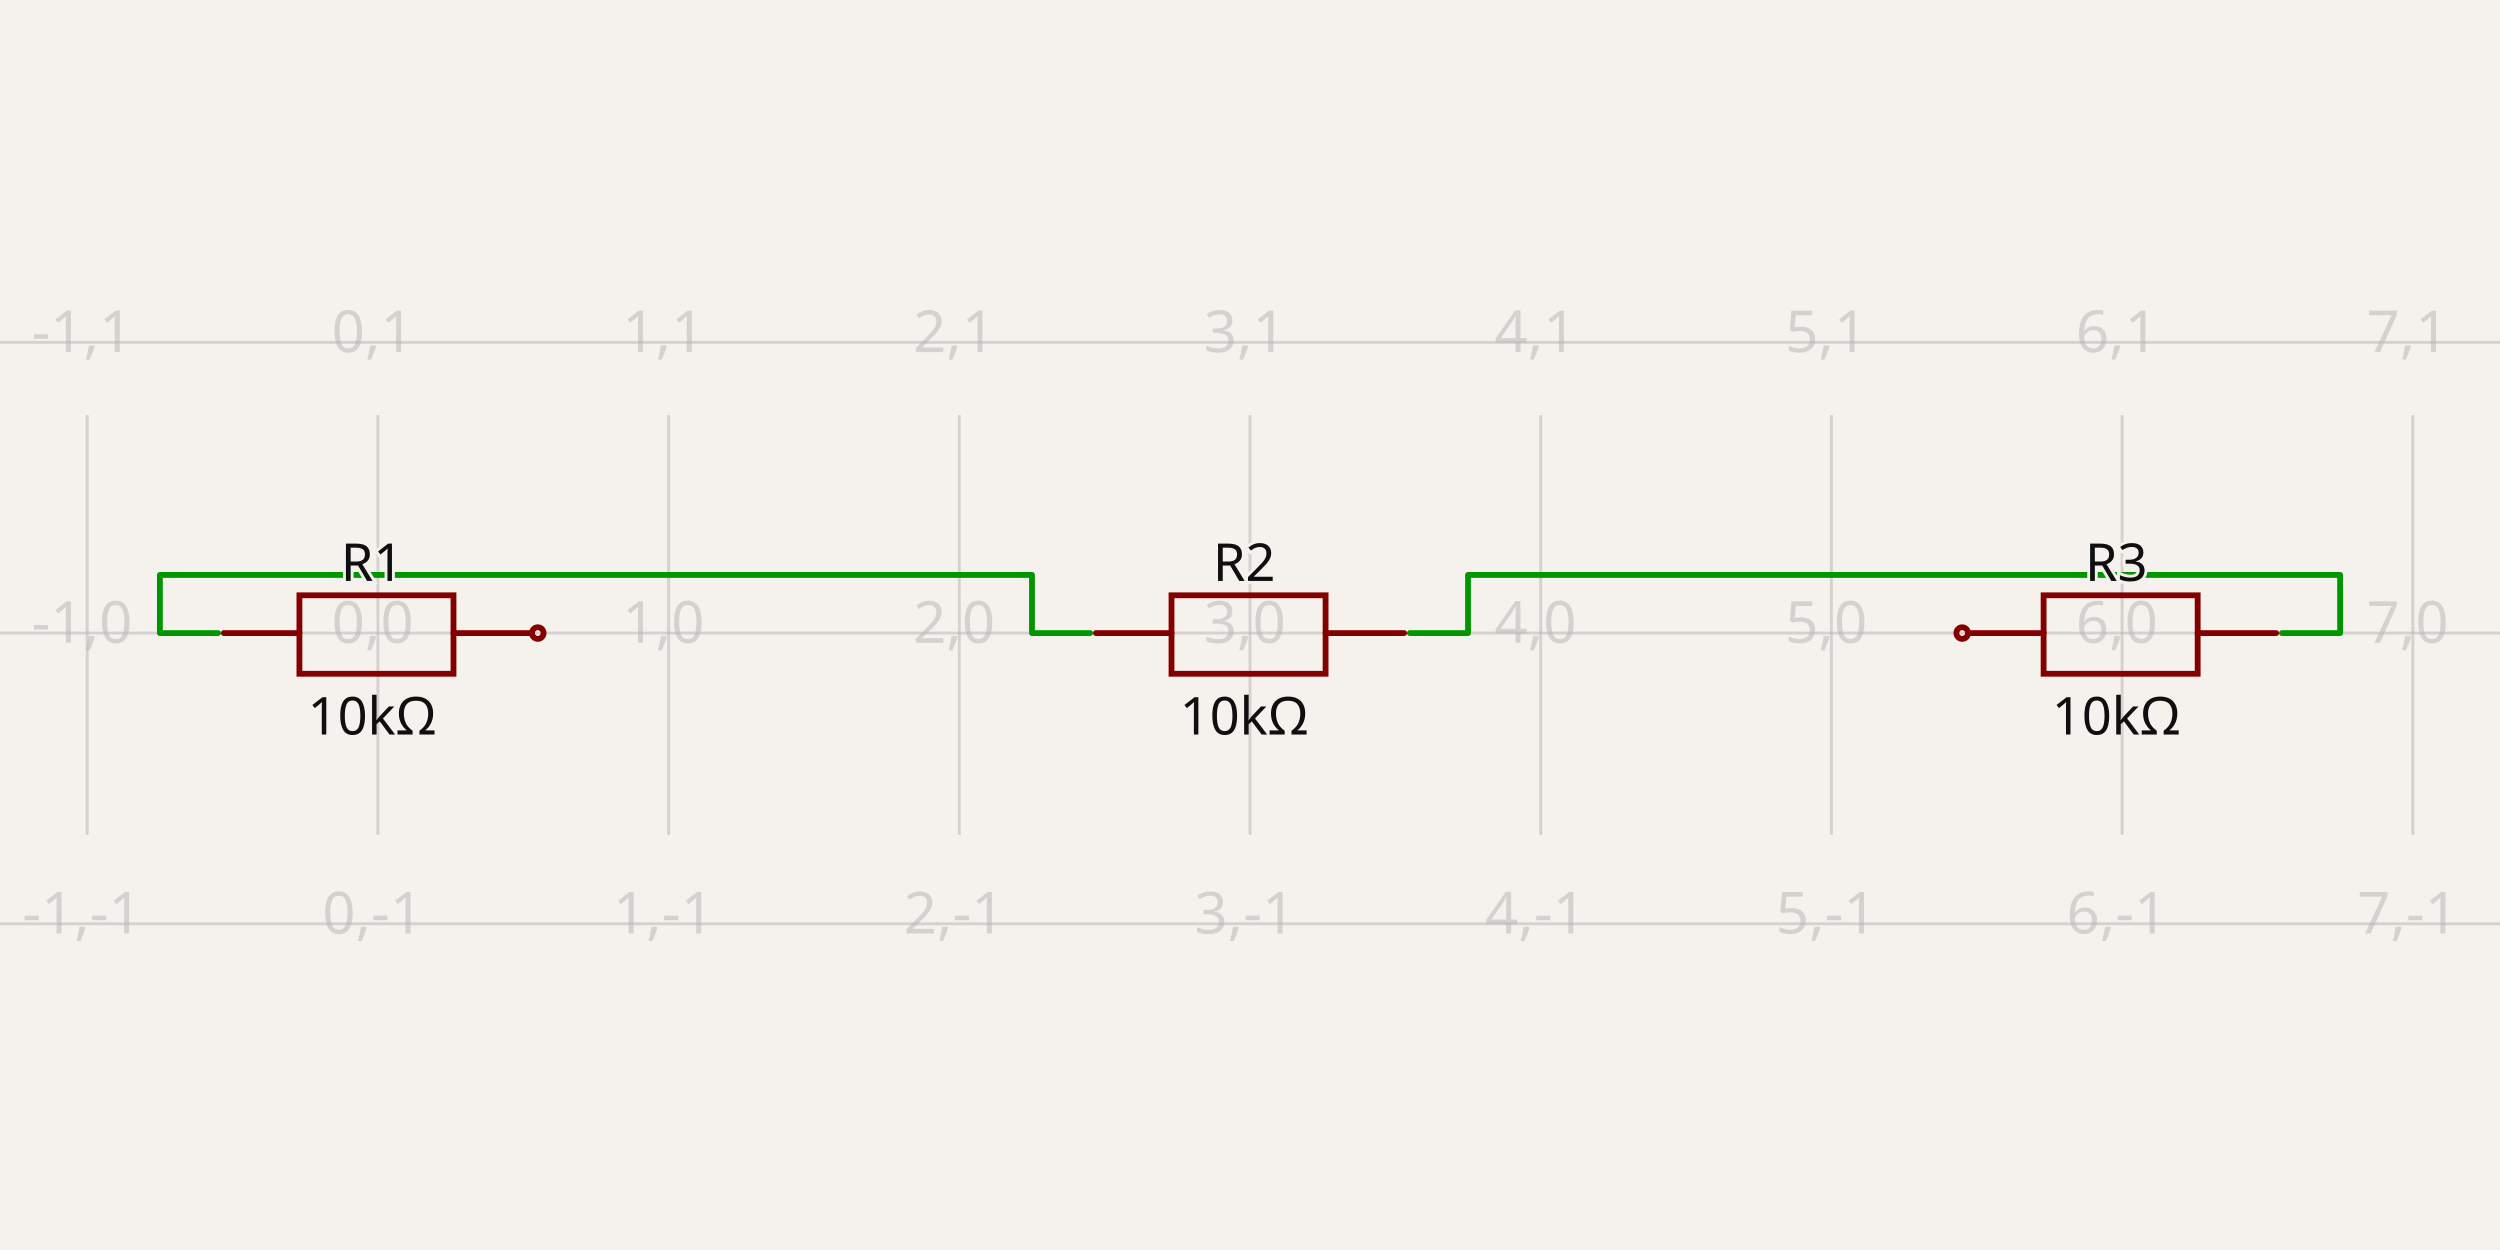
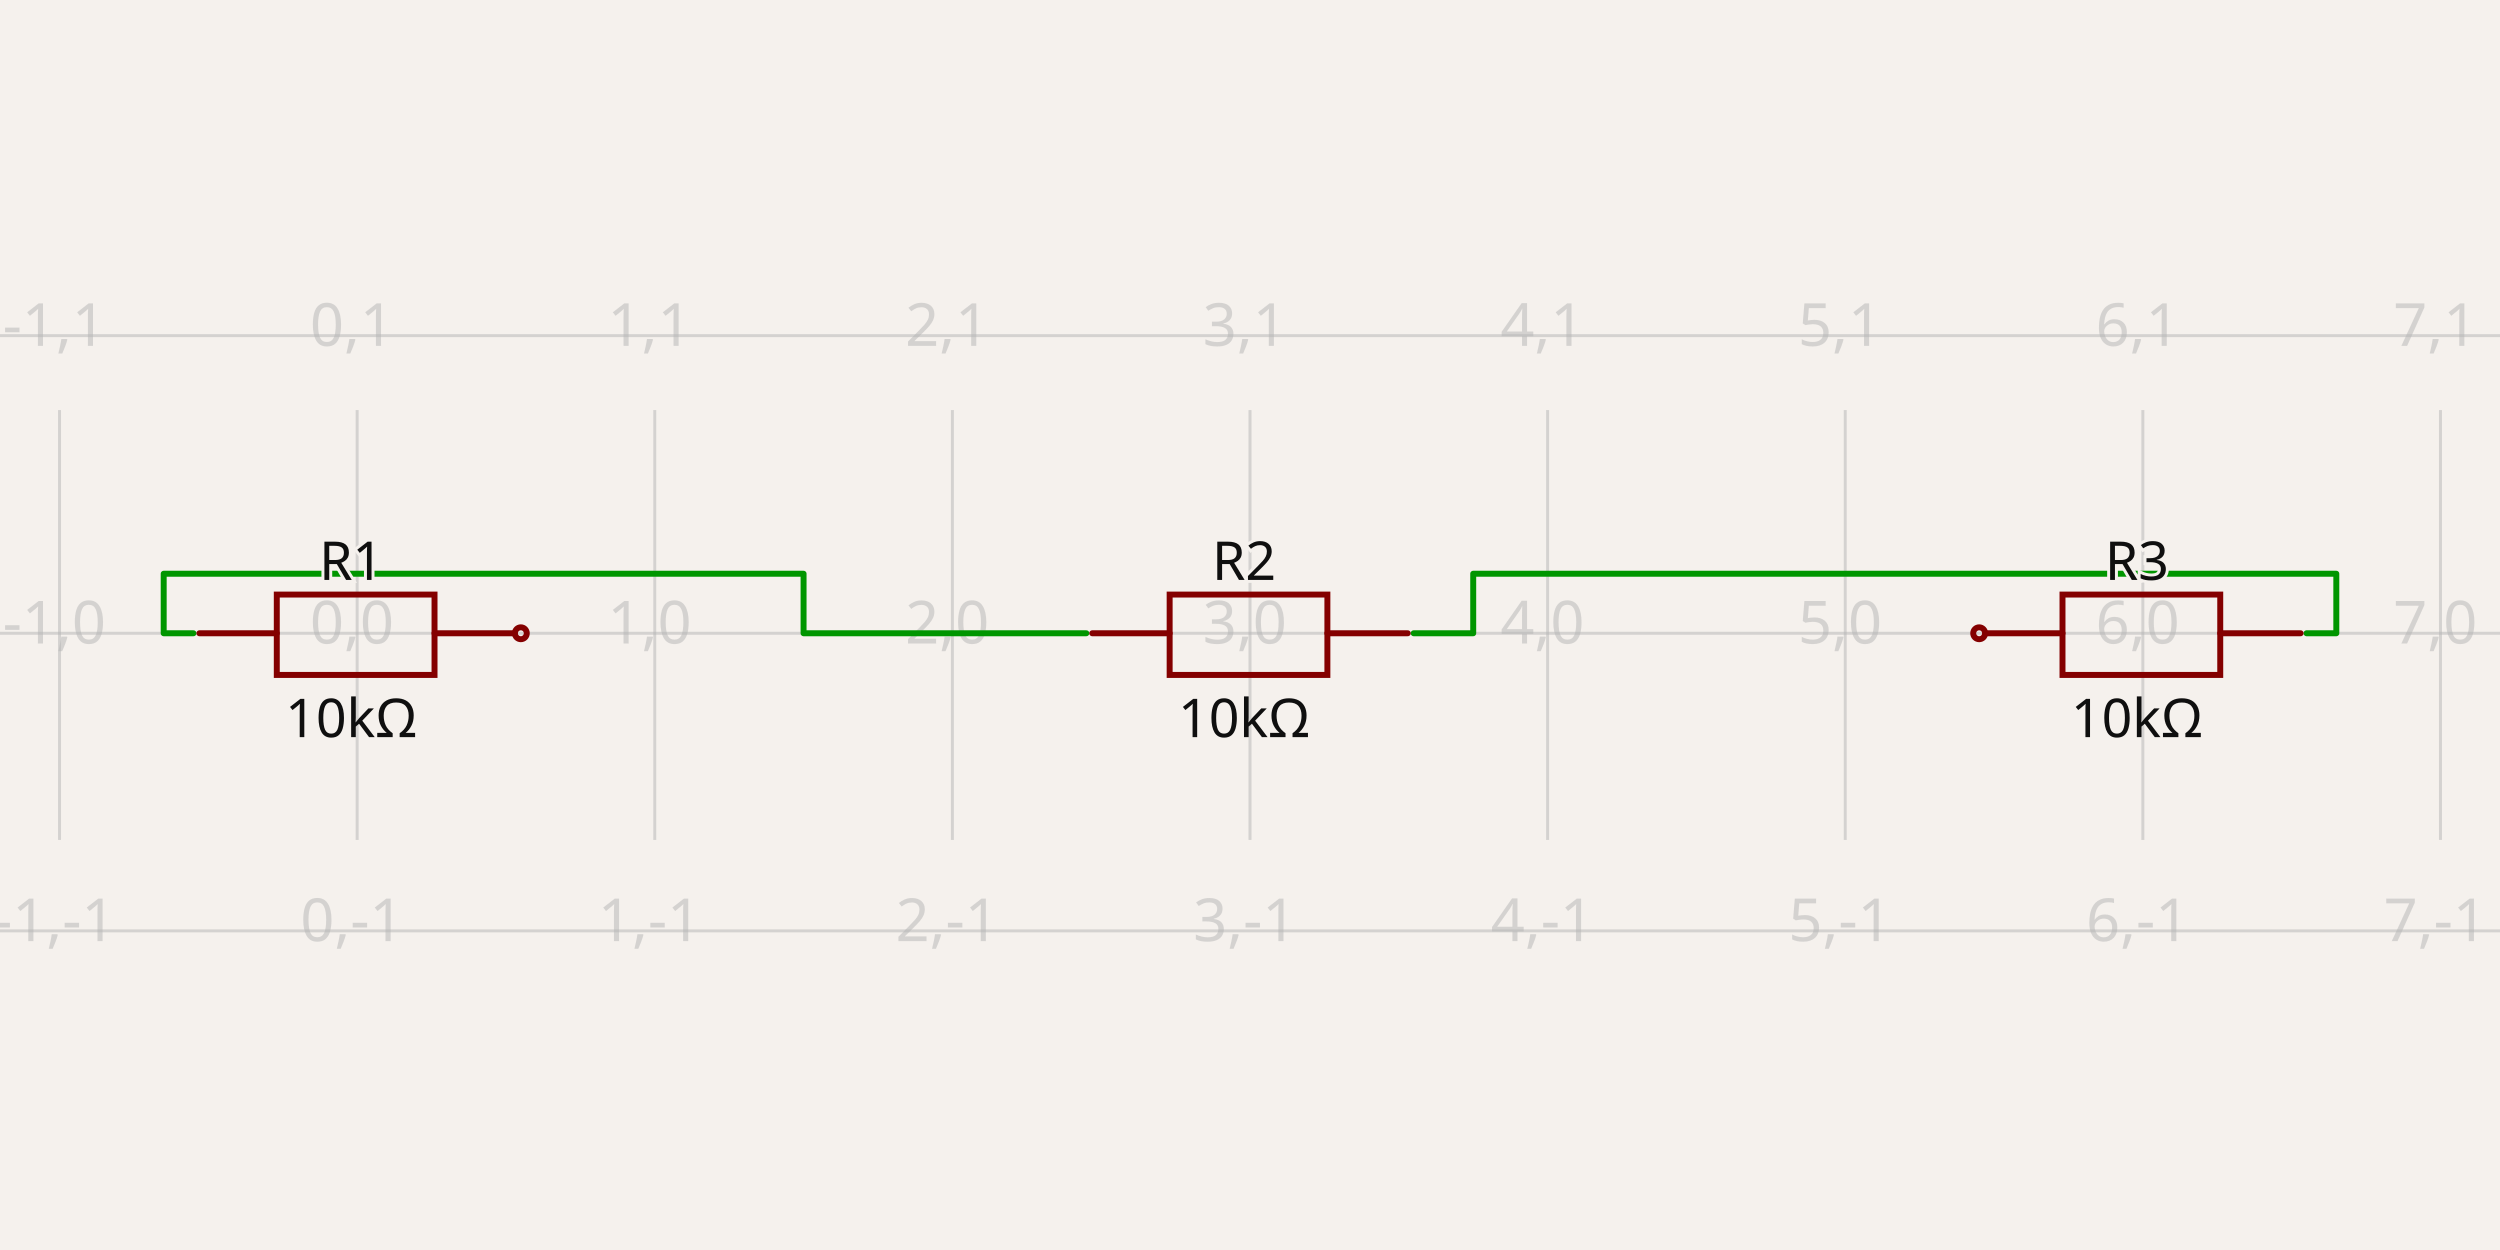
- <svg xmlns="http://www.w3.org/2000/svg" width="1200" height="600" style="background-color: rgb(245, 241, 237)" data-real-to-screen-transform="matrix(139.5348837209,0,0,-139.5348837209,181.3953488372,303.8752081395)" data-software-used-string="@tscircuit/core@0.0.684">
+ <svg xmlns="http://www.w3.org/2000/svg" width="1200" height="600" style="background-color: rgb(245, 241, 237)" data-real-to-screen-transform="matrix(142.8571428571,0,0,-142.8571428571,171.4285714286,303.967475)" data-software-used-string="@tscircuit/core@0.0.687">
  <style>
              .boundary { fill: rgb(245, 241, 237); }
              .schematic-boundary { fill: none; stroke: #fff; }
              .component { fill: none; stroke: rgb(132, 0, 0); }
              .chip { fill: rgb(255, 255, 194); stroke: rgb(132, 0, 0); }
              .component-pin { fill: none; stroke: rgb(132, 0, 0); }
              /* Basic per-trace hover fallback */
              .trace:hover {
                filter: invert(1);
              }
              .trace:hover .trace-crossing-outline {
                opacity: 0;
              }
              .trace:hover .trace-junction {
                filter: invert(1);
              }
              /* Net-hover highlighting: when a trace or its overlays are hovered,
                 invert color for all traces (base + overlays) sharing the same
                 subcircuit connectivity key. Also hide crossing outline during hover. */
-               svg:has(:is(g.trace[data-subcircuit-connectivity-map-key="unnamedsubcircuit5379_connectivity_net0"], g.trace-overlays[data-subcircuit-connectivity-map-key="unnamedsubcircuit5379_connectivity_net0"]):hover) :is(g.trace[data-subcircuit-connectivity-map-key="unnamedsubcircuit5379_connectivity_net0"], g.trace-overlays[data-subcircuit-connectivity-map-key="unnamedsubcircuit5379_connectivity_net0"]) { filter: invert(1); }
- svg:has(:is(g.trace[data-subcircuit-connectivity-map-key="unnamedsubcircuit5379_connectivity_net0"], g.trace-overlays[data-subcircuit-connectivity-map-key="unnamedsubcircuit5379_connectivity_net0"]):hover) g.trace-overlays[data-subcircuit-connectivity-map-key="unnamedsubcircuit5379_connectivity_net0"] .trace-crossing-outline { opacity: 0; }
- svg:has(:is(g.trace[data-subcircuit-connectivity-map-key="unnamedsubcircuit5379_connectivity_net1"], g.trace-overlays[data-subcircuit-connectivity-map-key="unnamedsubcircuit5379_connectivity_net1"]):hover) :is(g.trace[data-subcircuit-connectivity-map-key="unnamedsubcircuit5379_connectivity_net1"], g.trace-overlays[data-subcircuit-connectivity-map-key="unnamedsubcircuit5379_connectivity_net1"]) { filter: invert(1); }
- svg:has(:is(g.trace[data-subcircuit-connectivity-map-key="unnamedsubcircuit5379_connectivity_net1"], g.trace-overlays[data-subcircuit-connectivity-map-key="unnamedsubcircuit5379_connectivity_net1"]):hover) g.trace-overlays[data-subcircuit-connectivity-map-key="unnamedsubcircuit5379_connectivity_net1"] .trace-crossing-outline { opacity: 0; }
+               svg:has(:is(g.trace[data-subcircuit-connectivity-map-key="unnamedsubcircuit5355_connectivity_net0"], g.trace-overlays[data-subcircuit-connectivity-map-key="unnamedsubcircuit5355_connectivity_net0"]):hover) :is(g.trace[data-subcircuit-connectivity-map-key="unnamedsubcircuit5355_connectivity_net0"], g.trace-overlays[data-subcircuit-connectivity-map-key="unnamedsubcircuit5355_connectivity_net0"]) { filter: invert(1); }
+ svg:has(:is(g.trace[data-subcircuit-connectivity-map-key="unnamedsubcircuit5355_connectivity_net0"], g.trace-overlays[data-subcircuit-connectivity-map-key="unnamedsubcircuit5355_connectivity_net0"]):hover) g.trace-overlays[data-subcircuit-connectivity-map-key="unnamedsubcircuit5355_connectivity_net0"] .trace-crossing-outline { opacity: 0; }
+ svg:has(:is(g.trace[data-subcircuit-connectivity-map-key="unnamedsubcircuit5355_connectivity_net1"], g.trace-overlays[data-subcircuit-connectivity-map-key="unnamedsubcircuit5355_connectivity_net1"]):hover) :is(g.trace[data-subcircuit-connectivity-map-key="unnamedsubcircuit5355_connectivity_net1"], g.trace-overlays[data-subcircuit-connectivity-map-key="unnamedsubcircuit5355_connectivity_net1"]) { filter: invert(1); }
+ svg:has(:is(g.trace[data-subcircuit-connectivity-map-key="unnamedsubcircuit5355_connectivity_net1"], g.trace-overlays[data-subcircuit-connectivity-map-key="unnamedsubcircuit5355_connectivity_net1"]):hover) g.trace-overlays[data-subcircuit-connectivity-map-key="unnamedsubcircuit5355_connectivity_net1"] .trace-crossing-outline { opacity: 0; }
              .text { font-family: sans-serif; fill: rgb(0, 150, 0); }
              .pin-number { fill: rgb(169, 0, 0); }
              .port-label { fill: rgb(0, 100, 100); }
              .component-name { fill: rgb(0, 100, 100); }
            </style>
  <rect class="boundary" x="0" y="0" width="1200" height="600" />
  <g class="grid">
-     <line x1="-97.674" y1="400.776" x2="-97.674" y2="199.224" stroke="rgb(181, 181, 181)" stroke-width="1.395" stroke-opacity="0.5" />
-     <line x1="41.86" y1="400.776" x2="41.86" y2="199.224" stroke="rgb(181, 181, 181)" stroke-width="1.395" stroke-opacity="0.5" />
-     <line x1="181.395" y1="400.776" x2="181.395" y2="199.224" stroke="rgb(181, 181, 181)" stroke-width="1.395" stroke-opacity="0.5" />
-     <line x1="320.93" y1="400.776" x2="320.93" y2="199.224" stroke="rgb(181, 181, 181)" stroke-width="1.395" stroke-opacity="0.5" />
-     <line x1="460.465" y1="400.776" x2="460.465" y2="199.224" stroke="rgb(181, 181, 181)" stroke-width="1.395" stroke-opacity="0.5" />
-     <line x1="600" y1="400.776" x2="600" y2="199.224" stroke="rgb(181, 181, 181)" stroke-width="1.395" stroke-opacity="0.5" />
-     <line x1="739.535" y1="400.776" x2="739.535" y2="199.224" stroke="rgb(181, 181, 181)" stroke-width="1.395" stroke-opacity="0.5" />
-     <line x1="879.07" y1="400.776" x2="879.07" y2="199.224" stroke="rgb(181, 181, 181)" stroke-width="1.395" stroke-opacity="0.5" />
-     <line x1="1018.605" y1="400.776" x2="1018.605" y2="199.224" stroke="rgb(181, 181, 181)" stroke-width="1.395" stroke-opacity="0.5" />
-     <line x1="1158.14" y1="400.776" x2="1158.14" y2="199.224" stroke="rgb(181, 181, 181)" stroke-width="1.395" stroke-opacity="0.5" />
-     <line x1="1297.674" y1="400.776" x2="1297.674" y2="199.224" stroke="rgb(181, 181, 181)" stroke-width="1.395" stroke-opacity="0.5" />
-     <line x1="2.998490344907623e-11" y1="443.41" x2="1200" y2="443.41" stroke="rgb(181, 181, 181)" stroke-width="1.395" stroke-opacity="0.5" />
-     <line x1="2.998490344907623e-11" y1="303.875" x2="1200" y2="303.875" stroke="rgb(181, 181, 181)" stroke-width="1.395" stroke-opacity="0.5" />
-     <line x1="2.998490344907623e-11" y1="164.34" x2="1200" y2="164.34" stroke="rgb(181, 181, 181)" stroke-width="1.395" stroke-opacity="0.5" />
-     <text x="-100.174" y="438.41" fill="rgb(181, 181, 181)" font-size="27.907" fill-opacity="0.5" text-anchor="middle" dominant-baseline="middle" font-family="sans-serif">-2,-1</text>
-     <text x="-100.174" y="298.875" fill="rgb(181, 181, 181)" font-size="27.907" fill-opacity="0.5" text-anchor="middle" dominant-baseline="middle" font-family="sans-serif">-2,0</text>
-     <text x="-100.174" y="159.34" fill="rgb(181, 181, 181)" font-size="27.907" fill-opacity="0.5" text-anchor="middle" dominant-baseline="middle" font-family="sans-serif">-2,1</text>
-     <text x="39.36" y="438.41" fill="rgb(181, 181, 181)" font-size="27.907" fill-opacity="0.5" text-anchor="middle" dominant-baseline="middle" font-family="sans-serif">-1,-1</text>
-     <text x="39.36" y="298.875" fill="rgb(181, 181, 181)" font-size="27.907" fill-opacity="0.5" text-anchor="middle" dominant-baseline="middle" font-family="sans-serif">-1,0</text>
-     <text x="39.36" y="159.34" fill="rgb(181, 181, 181)" font-size="27.907" fill-opacity="0.5" text-anchor="middle" dominant-baseline="middle" font-family="sans-serif">-1,1</text>
-     <text x="178.895" y="438.41" fill="rgb(181, 181, 181)" font-size="27.907" fill-opacity="0.5" text-anchor="middle" dominant-baseline="middle" font-family="sans-serif">0,-1</text>
-     <text x="178.895" y="298.875" fill="rgb(181, 181, 181)" font-size="27.907" fill-opacity="0.5" text-anchor="middle" dominant-baseline="middle" font-family="sans-serif">0,0</text>
-     <text x="178.895" y="159.34" fill="rgb(181, 181, 181)" font-size="27.907" fill-opacity="0.5" text-anchor="middle" dominant-baseline="middle" font-family="sans-serif">0,1</text>
-     <text x="318.43" y="438.41" fill="rgb(181, 181, 181)" font-size="27.907" fill-opacity="0.5" text-anchor="middle" dominant-baseline="middle" font-family="sans-serif">1,-1</text>
-     <text x="318.43" y="298.875" fill="rgb(181, 181, 181)" font-size="27.907" fill-opacity="0.5" text-anchor="middle" dominant-baseline="middle" font-family="sans-serif">1,0</text>
-     <text x="318.43" y="159.34" fill="rgb(181, 181, 181)" font-size="27.907" fill-opacity="0.5" text-anchor="middle" dominant-baseline="middle" font-family="sans-serif">1,1</text>
-     <text x="457.965" y="438.41" fill="rgb(181, 181, 181)" font-size="27.907" fill-opacity="0.5" text-anchor="middle" dominant-baseline="middle" font-family="sans-serif">2,-1</text>
-     <text x="457.965" y="298.875" fill="rgb(181, 181, 181)" font-size="27.907" fill-opacity="0.5" text-anchor="middle" dominant-baseline="middle" font-family="sans-serif">2,0</text>
-     <text x="457.965" y="159.34" fill="rgb(181, 181, 181)" font-size="27.907" fill-opacity="0.5" text-anchor="middle" dominant-baseline="middle" font-family="sans-serif">2,1</text>
-     <text x="597.5" y="438.41" fill="rgb(181, 181, 181)" font-size="27.907" fill-opacity="0.5" text-anchor="middle" dominant-baseline="middle" font-family="sans-serif">3,-1</text>
-     <text x="597.5" y="298.875" fill="rgb(181, 181, 181)" font-size="27.907" fill-opacity="0.5" text-anchor="middle" dominant-baseline="middle" font-family="sans-serif">3,0</text>
-     <text x="597.5" y="159.34" fill="rgb(181, 181, 181)" font-size="27.907" fill-opacity="0.5" text-anchor="middle" dominant-baseline="middle" font-family="sans-serif">3,1</text>
-     <text x="737.035" y="438.41" fill="rgb(181, 181, 181)" font-size="27.907" fill-opacity="0.5" text-anchor="middle" dominant-baseline="middle" font-family="sans-serif">4,-1</text>
-     <text x="737.035" y="298.875" fill="rgb(181, 181, 181)" font-size="27.907" fill-opacity="0.5" text-anchor="middle" dominant-baseline="middle" font-family="sans-serif">4,0</text>
-     <text x="737.035" y="159.34" fill="rgb(181, 181, 181)" font-size="27.907" fill-opacity="0.5" text-anchor="middle" dominant-baseline="middle" font-family="sans-serif">4,1</text>
-     <text x="876.57" y="438.41" fill="rgb(181, 181, 181)" font-size="27.907" fill-opacity="0.5" text-anchor="middle" dominant-baseline="middle" font-family="sans-serif">5,-1</text>
-     <text x="876.57" y="298.875" fill="rgb(181, 181, 181)" font-size="27.907" fill-opacity="0.5" text-anchor="middle" dominant-baseline="middle" font-family="sans-serif">5,0</text>
-     <text x="876.57" y="159.34" fill="rgb(181, 181, 181)" font-size="27.907" fill-opacity="0.5" text-anchor="middle" dominant-baseline="middle" font-family="sans-serif">5,1</text>
-     <text x="1016.105" y="438.41" fill="rgb(181, 181, 181)" font-size="27.907" fill-opacity="0.5" text-anchor="middle" dominant-baseline="middle" font-family="sans-serif">6,-1</text>
-     <text x="1016.105" y="298.875" fill="rgb(181, 181, 181)" font-size="27.907" fill-opacity="0.5" text-anchor="middle" dominant-baseline="middle" font-family="sans-serif">6,0</text>
-     <text x="1016.105" y="159.34" fill="rgb(181, 181, 181)" font-size="27.907" fill-opacity="0.5" text-anchor="middle" dominant-baseline="middle" font-family="sans-serif">6,1</text>
-     <text x="1155.64" y="438.41" fill="rgb(181, 181, 181)" font-size="27.907" fill-opacity="0.5" text-anchor="middle" dominant-baseline="middle" font-family="sans-serif">7,-1</text>
-     <text x="1155.64" y="298.875" fill="rgb(181, 181, 181)" font-size="27.907" fill-opacity="0.5" text-anchor="middle" dominant-baseline="middle" font-family="sans-serif">7,0</text>
-     <text x="1155.64" y="159.34" fill="rgb(181, 181, 181)" font-size="27.907" fill-opacity="0.5" text-anchor="middle" dominant-baseline="middle" font-family="sans-serif">7,1</text>
-     <text x="1295.174" y="438.41" fill="rgb(181, 181, 181)" font-size="27.907" fill-opacity="0.5" text-anchor="middle" dominant-baseline="middle" font-family="sans-serif">8,-1</text>
-     <text x="1295.174" y="298.875" fill="rgb(181, 181, 181)" font-size="27.907" fill-opacity="0.5" text-anchor="middle" dominant-baseline="middle" font-family="sans-serif">8,0</text>
-     <text x="1295.174" y="159.34" fill="rgb(181, 181, 181)" font-size="27.907" fill-opacity="0.5" text-anchor="middle" dominant-baseline="middle" font-family="sans-serif">8,1</text>
+     <line x1="-114.286" y1="403.175" x2="-114.286" y2="196.825" stroke="rgb(181, 181, 181)" stroke-width="1.429" stroke-opacity="0.5" />
+     <line x1="28.571" y1="403.175" x2="28.571" y2="196.825" stroke="rgb(181, 181, 181)" stroke-width="1.429" stroke-opacity="0.5" />
+     <line x1="171.429" y1="403.175" x2="171.429" y2="196.825" stroke="rgb(181, 181, 181)" stroke-width="1.429" stroke-opacity="0.5" />
+     <line x1="314.286" y1="403.175" x2="314.286" y2="196.825" stroke="rgb(181, 181, 181)" stroke-width="1.429" stroke-opacity="0.5" />
+     <line x1="457.143" y1="403.175" x2="457.143" y2="196.825" stroke="rgb(181, 181, 181)" stroke-width="1.429" stroke-opacity="0.5" />
+     <line x1="600" y1="403.175" x2="600" y2="196.825" stroke="rgb(181, 181, 181)" stroke-width="1.429" stroke-opacity="0.5" />
+     <line x1="742.857" y1="403.175" x2="742.857" y2="196.825" stroke="rgb(181, 181, 181)" stroke-width="1.429" stroke-opacity="0.5" />
+     <line x1="885.714" y1="403.175" x2="885.714" y2="196.825" stroke="rgb(181, 181, 181)" stroke-width="1.429" stroke-opacity="0.5" />
+     <line x1="1028.571" y1="403.175" x2="1028.571" y2="196.825" stroke="rgb(181, 181, 181)" stroke-width="1.429" stroke-opacity="0.5" />
+     <line x1="1171.429" y1="403.175" x2="1171.429" y2="196.825" stroke="rgb(181, 181, 181)" stroke-width="1.429" stroke-opacity="0.5" />
+     <line x1="1314.286" y1="403.175" x2="1314.286" y2="196.825" stroke="rgb(181, 181, 181)" stroke-width="1.429" stroke-opacity="0.5" />
+     <line x1="7.997869033715688e-11" y1="446.825" x2="1200" y2="446.825" stroke="rgb(181, 181, 181)" stroke-width="1.429" stroke-opacity="0.5" />
+     <line x1="7.997869033715688e-11" y1="303.967" x2="1200" y2="303.967" stroke="rgb(181, 181, 181)" stroke-width="1.429" stroke-opacity="0.5" />
+     <line x1="7.997869033715688e-11" y1="161.11" x2="1200" y2="161.11" stroke="rgb(181, 181, 181)" stroke-width="1.429" stroke-opacity="0.5" />
+     <text x="-116.786" y="441.825" fill="rgb(181, 181, 181)" font-size="28.571" fill-opacity="0.5" text-anchor="middle" dominant-baseline="middle" font-family="sans-serif">-2,-1</text>
+     <text x="-116.786" y="298.967" fill="rgb(181, 181, 181)" font-size="28.571" fill-opacity="0.5" text-anchor="middle" dominant-baseline="middle" font-family="sans-serif">-2,0</text>
+     <text x="-116.786" y="156.11" fill="rgb(181, 181, 181)" font-size="28.571" fill-opacity="0.5" text-anchor="middle" dominant-baseline="middle" font-family="sans-serif">-2,1</text>
+     <text x="26.071" y="441.825" fill="rgb(181, 181, 181)" font-size="28.571" fill-opacity="0.5" text-anchor="middle" dominant-baseline="middle" font-family="sans-serif">-1,-1</text>
+     <text x="26.071" y="298.967" fill="rgb(181, 181, 181)" font-size="28.571" fill-opacity="0.5" text-anchor="middle" dominant-baseline="middle" font-family="sans-serif">-1,0</text>
+     <text x="26.071" y="156.11" fill="rgb(181, 181, 181)" font-size="28.571" fill-opacity="0.5" text-anchor="middle" dominant-baseline="middle" font-family="sans-serif">-1,1</text>
+     <text x="168.929" y="441.825" fill="rgb(181, 181, 181)" font-size="28.571" fill-opacity="0.5" text-anchor="middle" dominant-baseline="middle" font-family="sans-serif">0,-1</text>
+     <text x="168.929" y="298.967" fill="rgb(181, 181, 181)" font-size="28.571" fill-opacity="0.5" text-anchor="middle" dominant-baseline="middle" font-family="sans-serif">0,0</text>
+     <text x="168.929" y="156.11" fill="rgb(181, 181, 181)" font-size="28.571" fill-opacity="0.5" text-anchor="middle" dominant-baseline="middle" font-family="sans-serif">0,1</text>
+     <text x="311.786" y="441.825" fill="rgb(181, 181, 181)" font-size="28.571" fill-opacity="0.5" text-anchor="middle" dominant-baseline="middle" font-family="sans-serif">1,-1</text>
+     <text x="311.786" y="298.967" fill="rgb(181, 181, 181)" font-size="28.571" fill-opacity="0.5" text-anchor="middle" dominant-baseline="middle" font-family="sans-serif">1,0</text>
+     <text x="311.786" y="156.11" fill="rgb(181, 181, 181)" font-size="28.571" fill-opacity="0.5" text-anchor="middle" dominant-baseline="middle" font-family="sans-serif">1,1</text>
+     <text x="454.643" y="441.825" fill="rgb(181, 181, 181)" font-size="28.571" fill-opacity="0.5" text-anchor="middle" dominant-baseline="middle" font-family="sans-serif">2,-1</text>
+     <text x="454.643" y="298.967" fill="rgb(181, 181, 181)" font-size="28.571" fill-opacity="0.5" text-anchor="middle" dominant-baseline="middle" font-family="sans-serif">2,0</text>
+     <text x="454.643" y="156.11" fill="rgb(181, 181, 181)" font-size="28.571" fill-opacity="0.5" text-anchor="middle" dominant-baseline="middle" font-family="sans-serif">2,1</text>
+     <text x="597.5" y="441.825" fill="rgb(181, 181, 181)" font-size="28.571" fill-opacity="0.5" text-anchor="middle" dominant-baseline="middle" font-family="sans-serif">3,-1</text>
+     <text x="597.5" y="298.967" fill="rgb(181, 181, 181)" font-size="28.571" fill-opacity="0.5" text-anchor="middle" dominant-baseline="middle" font-family="sans-serif">3,0</text>
+     <text x="597.5" y="156.11" fill="rgb(181, 181, 181)" font-size="28.571" fill-opacity="0.5" text-anchor="middle" dominant-baseline="middle" font-family="sans-serif">3,1</text>
+     <text x="740.357" y="441.825" fill="rgb(181, 181, 181)" font-size="28.571" fill-opacity="0.5" text-anchor="middle" dominant-baseline="middle" font-family="sans-serif">4,-1</text>
+     <text x="740.357" y="298.967" fill="rgb(181, 181, 181)" font-size="28.571" fill-opacity="0.5" text-anchor="middle" dominant-baseline="middle" font-family="sans-serif">4,0</text>
+     <text x="740.357" y="156.11" fill="rgb(181, 181, 181)" font-size="28.571" fill-opacity="0.5" text-anchor="middle" dominant-baseline="middle" font-family="sans-serif">4,1</text>
+     <text x="883.214" y="441.825" fill="rgb(181, 181, 181)" font-size="28.571" fill-opacity="0.5" text-anchor="middle" dominant-baseline="middle" font-family="sans-serif">5,-1</text>
+     <text x="883.214" y="298.967" fill="rgb(181, 181, 181)" font-size="28.571" fill-opacity="0.5" text-anchor="middle" dominant-baseline="middle" font-family="sans-serif">5,0</text>
+     <text x="883.214" y="156.11" fill="rgb(181, 181, 181)" font-size="28.571" fill-opacity="0.5" text-anchor="middle" dominant-baseline="middle" font-family="sans-serif">5,1</text>
+     <text x="1026.071" y="441.825" fill="rgb(181, 181, 181)" font-size="28.571" fill-opacity="0.5" text-anchor="middle" dominant-baseline="middle" font-family="sans-serif">6,-1</text>
+     <text x="1026.071" y="298.967" fill="rgb(181, 181, 181)" font-size="28.571" fill-opacity="0.5" text-anchor="middle" dominant-baseline="middle" font-family="sans-serif">6,0</text>
+     <text x="1026.071" y="156.11" fill="rgb(181, 181, 181)" font-size="28.571" fill-opacity="0.5" text-anchor="middle" dominant-baseline="middle" font-family="sans-serif">6,1</text>
+     <text x="1168.929" y="441.825" fill="rgb(181, 181, 181)" font-size="28.571" fill-opacity="0.5" text-anchor="middle" dominant-baseline="middle" font-family="sans-serif">7,-1</text>
+     <text x="1168.929" y="298.967" fill="rgb(181, 181, 181)" font-size="28.571" fill-opacity="0.5" text-anchor="middle" dominant-baseline="middle" font-family="sans-serif">7,0</text>
+     <text x="1168.929" y="156.11" fill="rgb(181, 181, 181)" font-size="28.571" fill-opacity="0.5" text-anchor="middle" dominant-baseline="middle" font-family="sans-serif">7,1</text>
+     <text x="1311.786" y="441.825" fill="rgb(181, 181, 181)" font-size="28.571" fill-opacity="0.5" text-anchor="middle" dominant-baseline="middle" font-family="sans-serif">8,-1</text>
+     <text x="1311.786" y="298.967" fill="rgb(181, 181, 181)" font-size="28.571" fill-opacity="0.5" text-anchor="middle" dominant-baseline="middle" font-family="sans-serif">8,0</text>
+     <text x="1311.786" y="156.11" fill="rgb(181, 181, 181)" font-size="28.571" fill-opacity="0.5" text-anchor="middle" dominant-baseline="middle" font-family="sans-serif">8,1</text>
  </g>
-   <g class="trace" data-layer="base" data-circuit-json-type="schematic_trace" data-schematic-trace-id="schematic_trace_0" data-subcircuit-connectivity-map-key="unnamedsubcircuit5379_connectivity_net0">
-     <path d="M 104.651 303.875 L 76.744 303.875 L 76.744 275.968 L 495.349 275.968 L 495.349 303.875 L 523.256 303.875" class="trace-invisible-hover-outline" stroke="rgb(0, 150, 0)" fill="none" stroke-width="22.326px" stroke-linecap="round" opacity="0" stroke-linejoin="round" />
-     <path d="M 104.651 303.875 L 76.744 303.875 L 76.744 275.968 L 495.349 275.968 L 495.349 303.875 L 523.256 303.875" stroke="rgb(0, 150, 0)" fill="none" stroke-width="2.791px" stroke-linecap="round" stroke-linejoin="round" />
+   <g class="trace" data-layer="base" data-circuit-json-type="schematic_trace" data-schematic-trace-id="schematic_trace_0" data-subcircuit-connectivity-map-key="unnamedsubcircuit5355_connectivity_net0">
+     <path d="M 92.857 303.967 L 78.571 303.967 L 78.571 275.396 L 385.714 275.396 L 385.714 303.967 L 521.429 303.967" class="trace-invisible-hover-outline" stroke="rgb(0, 150, 0)" fill="none" stroke-width="22.857px" stroke-linecap="round" opacity="0" stroke-linejoin="round" />
+     <path d="M 92.857 303.967 L 78.571 303.967 L 78.571 275.396 L 385.714 275.396 L 385.714 303.967 L 521.429 303.967" stroke="rgb(0, 150, 0)" fill="none" stroke-width="2.857px" stroke-linecap="round" stroke-linejoin="round" />
  </g>
-   <g class="trace" data-layer="base" data-circuit-json-type="schematic_trace" data-schematic-trace-id="schematic_trace_1" data-subcircuit-connectivity-map-key="unnamedsubcircuit5379_connectivity_net1">
-     <path d="M 676.744 303.875 L 704.651 303.875 L 704.651 275.968 L 1123.256 275.968 L 1123.256 303.875 L 1095.349 303.875" class="trace-invisible-hover-outline" stroke="rgb(0, 150, 0)" fill="none" stroke-width="22.326px" stroke-linecap="round" opacity="0" stroke-linejoin="round" />
-     <path d="M 676.744 303.875 L 704.651 303.875 L 704.651 275.968 L 1123.256 275.968 L 1123.256 303.875 L 1095.349 303.875" stroke="rgb(0, 150, 0)" fill="none" stroke-width="2.791px" stroke-linecap="round" stroke-linejoin="round" />
+   <g class="trace" data-layer="base" data-circuit-json-type="schematic_trace" data-schematic-trace-id="schematic_trace_1" data-subcircuit-connectivity-map-key="unnamedsubcircuit5355_connectivity_net1">
+     <path d="M 678.571 303.967 L 707.143 303.967 L 707.143 275.396 L 1121.429 275.396 L 1121.429 303.967 L 1107.143 303.967" class="trace-invisible-hover-outline" stroke="rgb(0, 150, 0)" fill="none" stroke-width="22.857px" stroke-linecap="round" opacity="0" stroke-linejoin="round" />
+     <path d="M 678.571 303.967 L 707.143 303.967 L 707.143 275.396 L 1121.429 275.396 L 1121.429 303.967 L 1107.143 303.967" stroke="rgb(0, 150, 0)" fill="none" stroke-width="2.857px" stroke-linecap="round" stroke-linejoin="round" />
  </g>
-   <g class="trace-overlays" data-layer="overlay" data-circuit-json-type="schematic_trace" data-schematic-trace-id="schematic_trace_0" data-subcircuit-connectivity-map-key="unnamedsubcircuit5379_connectivity_net0" />
-   <g class="trace-overlays" data-layer="overlay" data-circuit-json-type="schematic_trace" data-schematic-trace-id="schematic_trace_1" data-subcircuit-connectivity-map-key="unnamedsubcircuit5379_connectivity_net1" />
+   <g class="trace-overlays" data-layer="overlay" data-circuit-json-type="schematic_trace" data-schematic-trace-id="schematic_trace_0" data-subcircuit-connectivity-map-key="unnamedsubcircuit5355_connectivity_net0" />
+   <g class="trace-overlays" data-layer="overlay" data-circuit-json-type="schematic_trace" data-schematic-trace-id="schematic_trace_1" data-subcircuit-connectivity-map-key="unnamedsubcircuit5355_connectivity_net1" />
  <g data-circuit-json-type="schematic_component" data-schematic-component-id="schematic_component_0">
-     <rect class="component-overlay" x="107.442" y="285.736" width="147.907" height="37.674" fill="transparent" />
-     <path d="M 107.442 303.875 L 143.721 303.875" stroke="rgb(132, 0, 0)" fill="none" stroke-width="2.791px" stroke-linecap="round" />
-     <path d="M 217.674 303.875 L 255.349 303.875" stroke="rgb(132, 0, 0)" fill="none" stroke-width="2.791px" stroke-linecap="round" />
-     <path d="M 181.395 285.736 L 217.674 285.736 L 217.674 323.41 L 143.721 323.41 L 143.721 285.736 L 181.395 285.736" stroke="rgb(132, 0, 0)" fill="none" stroke-width="2.791px" stroke-linecap="round" />
-     <text x="178.605" y="278.862" stroke="rgb(245, 241, 237)" stroke-width="2.791px" paint-order="stroke" fill="rgb(15, 15, 15)" font-family="sans-serif" text-anchor="middle" dominant-baseline="auto" font-size="25.116px">R1</text>
-     <text x="178.605" y="333.075" fill="rgb(15, 15, 15)" font-family="sans-serif" text-anchor="middle" dominant-baseline="hanging" font-size="25.116px">10kΩ</text>
-     <circle cx="258.14" cy="303.875" r="2.791px" stroke-width="2.791px" fill="none" stroke="rgb(132, 0, 0)" />
+     <rect class="component-overlay" x="95.714" y="285.396" width="151.429" height="38.571" fill="transparent" />
+     <path d="M 95.714 303.967 L 132.857 303.967" stroke="rgb(132, 0, 0)" fill="none" stroke-width="2.857px" stroke-linecap="round" />
+     <path d="M 208.571 303.967 L 247.143 303.967" stroke="rgb(132, 0, 0)" fill="none" stroke-width="2.857px" stroke-linecap="round" />
+     <path d="M 171.429 285.396 L 208.571 285.396 L 208.571 323.967 L 132.857 323.967 L 132.857 285.396 L 171.429 285.396" stroke="rgb(132, 0, 0)" fill="none" stroke-width="2.857px" stroke-linecap="round" />
+     <text x="168.571" y="278.358" stroke="rgb(245, 241, 237)" stroke-width="2.857px" paint-order="stroke" fill="rgb(15, 15, 15)" font-family="sans-serif" text-anchor="middle" dominant-baseline="auto" font-size="25.714px">R1</text>
+     <text x="168.571" y="333.863" fill="rgb(15, 15, 15)" font-family="sans-serif" text-anchor="middle" dominant-baseline="hanging" font-size="25.714px">10kΩ</text>
+     <circle cx="250" cy="303.967" r="2.857px" stroke-width="2.857px" fill="none" stroke="rgb(132, 0, 0)" />
  </g>
  <g data-circuit-json-type="schematic_component" data-schematic-component-id="schematic_component_1">
-     <rect class="component-overlay" x="526.047" y="285.736" width="147.907" height="37.674" fill="transparent" />
-     <path d="M 526.047 303.875 L 562.326 303.875" stroke="rgb(132, 0, 0)" fill="none" stroke-width="2.791px" stroke-linecap="round" />
-     <path d="M 636.279 303.875 L 673.953 303.875" stroke="rgb(132, 0, 0)" fill="none" stroke-width="2.791px" stroke-linecap="round" />
-     <path d="M 600 285.736 L 636.279 285.736 L 636.279 323.41 L 562.326 323.41 L 562.326 285.736 L 600 285.736" stroke="rgb(132, 0, 0)" fill="none" stroke-width="2.791px" stroke-linecap="round" />
-     <text x="597.209" y="278.862" stroke="rgb(245, 241, 237)" stroke-width="2.791px" paint-order="stroke" fill="rgb(15, 15, 15)" font-family="sans-serif" text-anchor="middle" dominant-baseline="auto" font-size="25.116px">R2</text>
-     <text x="597.209" y="333.075" fill="rgb(15, 15, 15)" font-family="sans-serif" text-anchor="middle" dominant-baseline="hanging" font-size="25.116px">10kΩ</text>
+     <rect class="component-overlay" x="524.286" y="285.396" width="151.429" height="38.571" fill="transparent" />
+     <path d="M 524.286 303.967 L 561.429 303.967" stroke="rgb(132, 0, 0)" fill="none" stroke-width="2.857px" stroke-linecap="round" />
+     <path d="M 637.143 303.967 L 675.714 303.967" stroke="rgb(132, 0, 0)" fill="none" stroke-width="2.857px" stroke-linecap="round" />
+     <path d="M 600 285.396 L 637.143 285.396 L 637.143 323.967 L 561.429 323.967 L 561.429 285.396 L 600 285.396" stroke="rgb(132, 0, 0)" fill="none" stroke-width="2.857px" stroke-linecap="round" />
+     <text x="597.143" y="278.358" stroke="rgb(245, 241, 237)" stroke-width="2.857px" paint-order="stroke" fill="rgb(15, 15, 15)" font-family="sans-serif" text-anchor="middle" dominant-baseline="auto" font-size="25.714px">R2</text>
+     <text x="597.143" y="333.863" fill="rgb(15, 15, 15)" font-family="sans-serif" text-anchor="middle" dominant-baseline="hanging" font-size="25.714px">10kΩ</text>
  </g>
  <g data-circuit-json-type="schematic_component" data-schematic-component-id="schematic_component_2">
-     <rect class="component-overlay" x="944.651" y="285.736" width="147.907" height="37.674" fill="transparent" />
-     <path d="M 944.651 303.875 L 980.93 303.875" stroke="rgb(132, 0, 0)" fill="none" stroke-width="2.791px" stroke-linecap="round" />
-     <path d="M 1054.884 303.875 L 1092.558 303.875" stroke="rgb(132, 0, 0)" fill="none" stroke-width="2.791px" stroke-linecap="round" />
-     <path d="M 1018.605 285.736 L 1054.884 285.736 L 1054.884 323.41 L 980.93 323.41 L 980.93 285.736 L 1018.605 285.736" stroke="rgb(132, 0, 0)" fill="none" stroke-width="2.791px" stroke-linecap="round" />
-     <text x="1015.814" y="278.862" stroke="rgb(245, 241, 237)" stroke-width="2.791px" paint-order="stroke" fill="rgb(15, 15, 15)" font-family="sans-serif" text-anchor="middle" dominant-baseline="auto" font-size="25.116px">R3</text>
-     <text x="1015.814" y="333.075" fill="rgb(15, 15, 15)" font-family="sans-serif" text-anchor="middle" dominant-baseline="hanging" font-size="25.116px">10kΩ</text>
-     <circle cx="941.86" cy="303.875" r="2.791px" stroke-width="2.791px" fill="none" stroke="rgb(132, 0, 0)" />
+     <rect class="component-overlay" x="952.857" y="285.396" width="151.429" height="38.571" fill="transparent" />
+     <path d="M 952.857 303.967 L 990 303.967" stroke="rgb(132, 0, 0)" fill="none" stroke-width="2.857px" stroke-linecap="round" />
+     <path d="M 1065.714 303.967 L 1104.286 303.967" stroke="rgb(132, 0, 0)" fill="none" stroke-width="2.857px" stroke-linecap="round" />
+     <path d="M 1028.571 285.396 L 1065.714 285.396 L 1065.714 323.967 L 990 323.967 L 990 285.396 L 1028.571 285.396" stroke="rgb(132, 0, 0)" fill="none" stroke-width="2.857px" stroke-linecap="round" />
+     <text x="1025.714" y="278.358" stroke="rgb(245, 241, 237)" stroke-width="2.857px" paint-order="stroke" fill="rgb(15, 15, 15)" font-family="sans-serif" text-anchor="middle" dominant-baseline="auto" font-size="25.714px">R3</text>
+     <text x="1025.714" y="333.863" fill="rgb(15, 15, 15)" font-family="sans-serif" text-anchor="middle" dominant-baseline="hanging" font-size="25.714px">10kΩ</text>
+     <circle cx="950" cy="303.967" r="2.857px" stroke-width="2.857px" fill="none" stroke="rgb(132, 0, 0)" />
  </g>
  <g class="schematic-port-hover" data-schematic-port-id="source_port_0">
-     <circle cx="104.651" cy="303.875" r="5.581" fill="red" opacity="0" />
+     <circle cx="92.857" cy="303.967" r="5.714" fill="red" opacity="0" />
  </g>
  <g class="schematic-port-hover" data-schematic-port-id="source_port_1">
-     <circle cx="258.14" cy="303.875" r="5.581" fill="red" opacity="0" />
+     <circle cx="250" cy="303.967" r="5.714" fill="red" opacity="0" />
  </g>
  <g class="schematic-port-hover" data-schematic-port-id="source_port_2">
-     <circle cx="523.256" cy="303.875" r="5.581" fill="red" opacity="0" />
+     <circle cx="521.429" cy="303.967" r="5.714" fill="red" opacity="0" />
  </g>
  <g class="schematic-port-hover" data-schematic-port-id="source_port_3">
-     <circle cx="676.744" cy="303.875" r="5.581" fill="red" opacity="0" />
+     <circle cx="678.571" cy="303.967" r="5.714" fill="red" opacity="0" />
  </g>
  <g class="schematic-port-hover" data-schematic-port-id="source_port_4">
-     <circle cx="941.86" cy="303.875" r="5.581" fill="red" opacity="0" />
+     <circle cx="950" cy="303.967" r="5.714" fill="red" opacity="0" />
  </g>
  <g class="schematic-port-hover" data-schematic-port-id="source_port_5">
-     <circle cx="1095.349" cy="303.875" r="5.581" fill="red" opacity="0" />
+     <circle cx="1107.143" cy="303.967" r="5.714" fill="red" opacity="0" />
  </g>
</svg>
